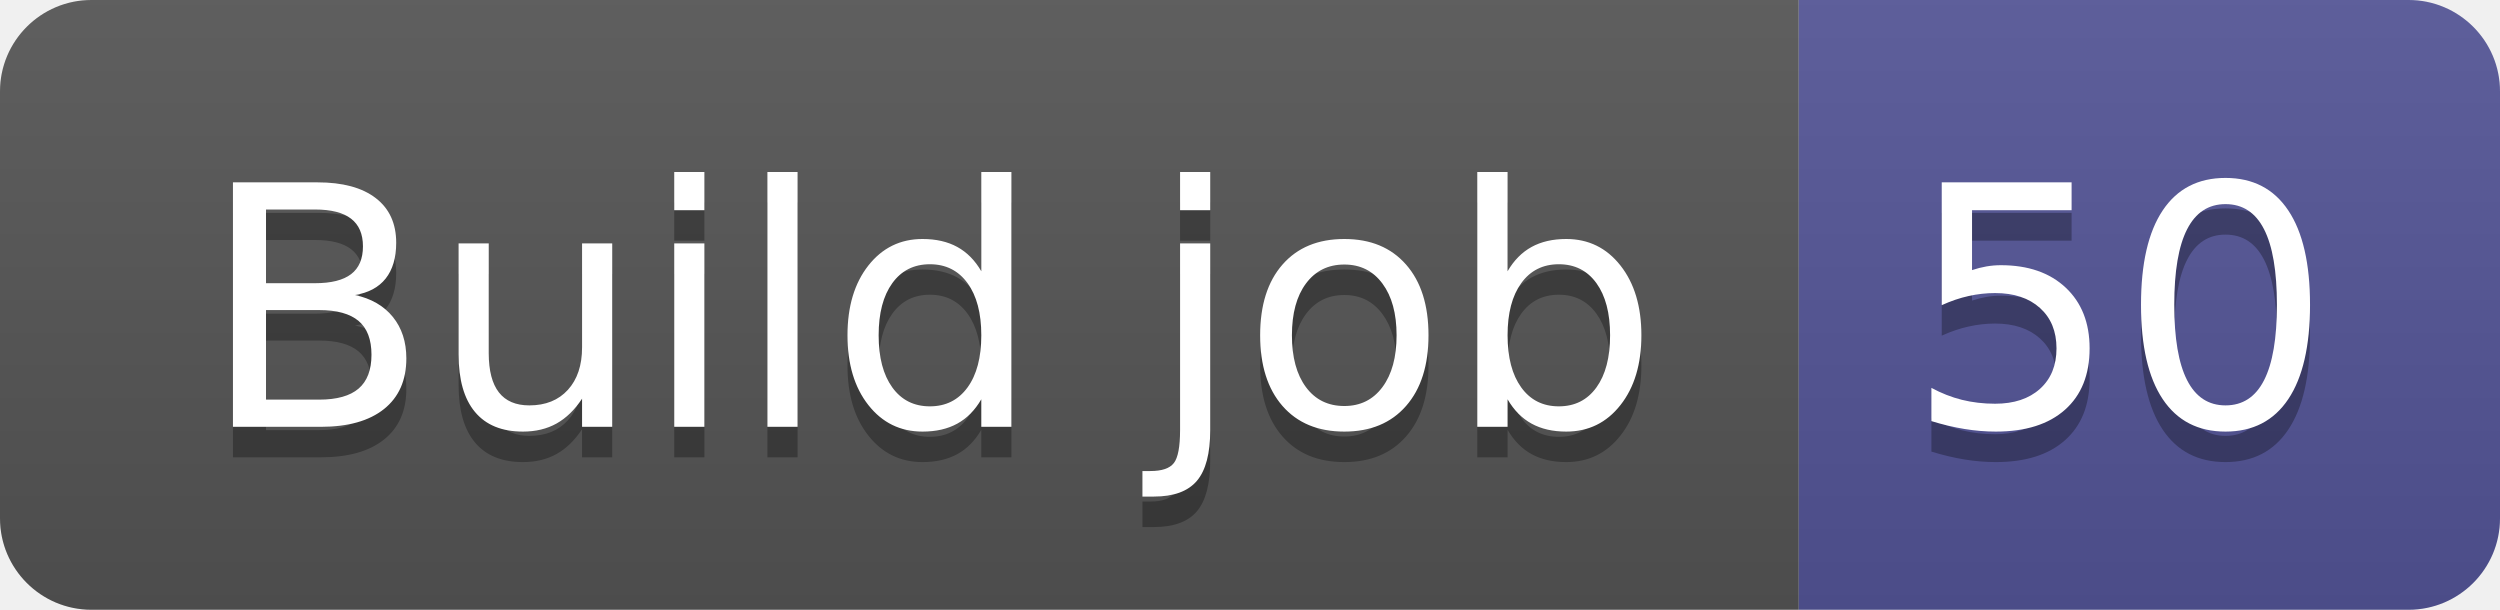
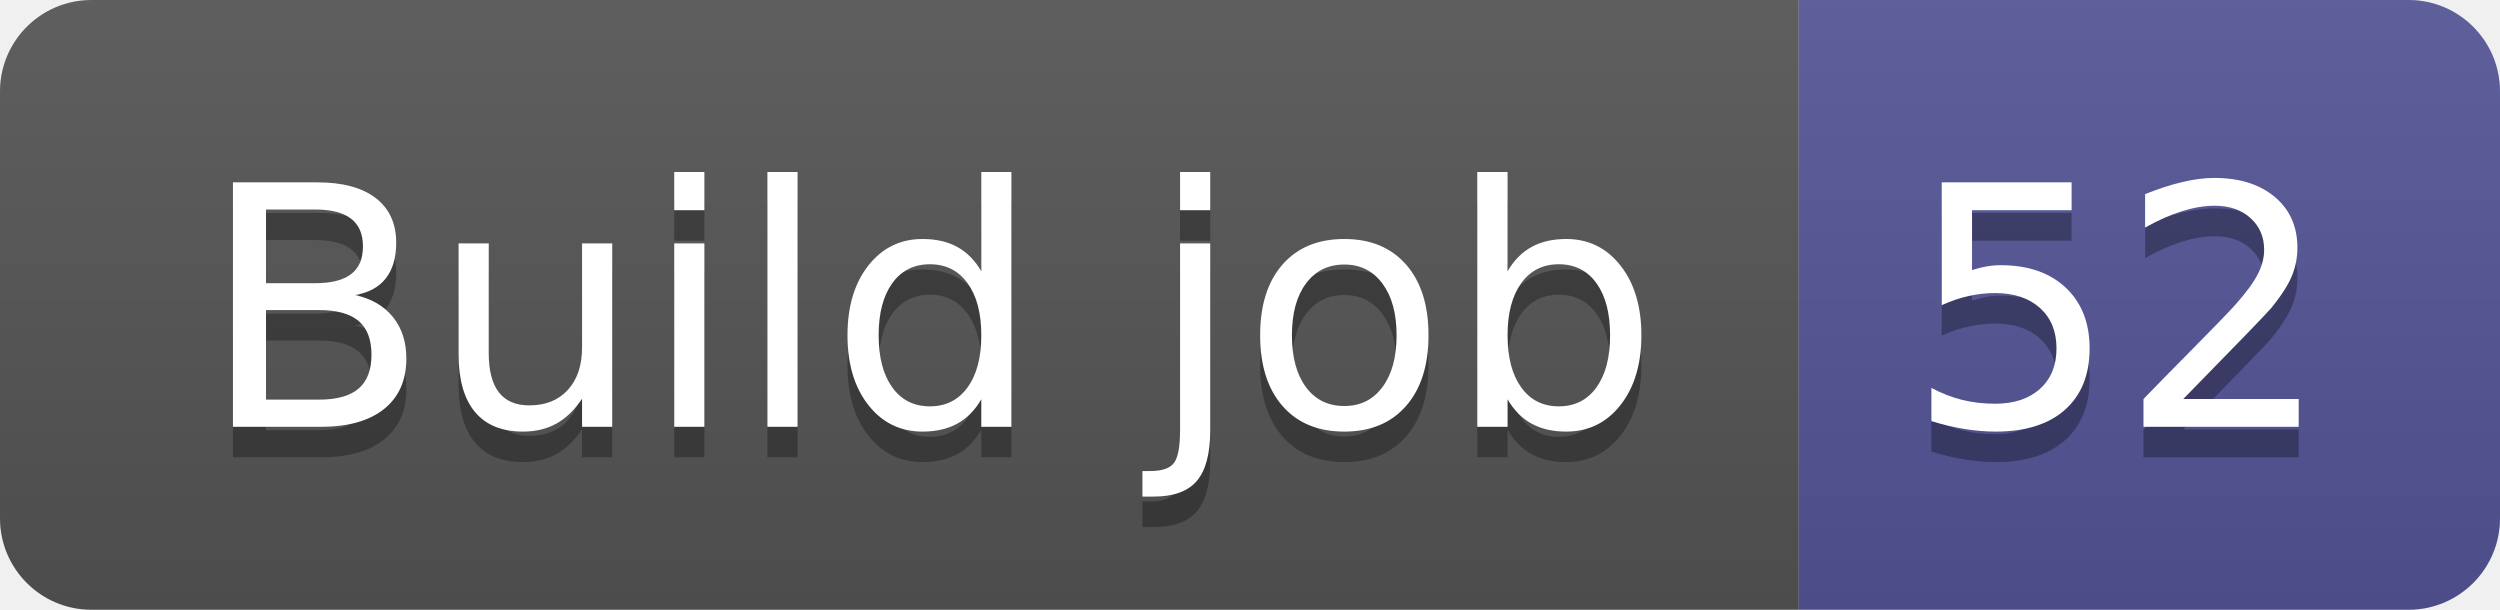
- <svg xmlns="http://www.w3.org/2000/svg" width="82" height="20" role="img" aria-label="Build job: 50">
+ <svg xmlns="http://www.w3.org/2000/svg" width="82" height="20" role="img" aria-label="Build job: 52">
  <linearGradient id="s" x2="0" y2="100%">
    <stop offset="0" stop-color="#bbb" stop-opacity=".1" />
    <stop offset="1" stop-opacity=".1" />
  </linearGradient>
  <clipPath id="r">
    <rect width="82" height="20" rx="3" fill="#fff" />
  </clipPath>
  <g clip-path="url(#r)">
    <rect width="59" height="20" fill="#555" />
    <rect x="59" width="23" height="20" fill="#535597" />
    <rect width="82" height="20" fill="url(#s)" />
  </g>
  <g fill="#fff" text-anchor="middle" font-family="Verdana,Geneva,DejaVu Sans,sans-serif" text-rendering="geometricPrecision" font-size="110">
    <text aria-hidden="true" x="305" y="150" fill="#010101" fill-opacity=".3" transform="scale(.1)" textLength="490">Build job</text>
    <text x="305" y="140" transform="scale(.1)" fill="#fff" textLength="490">Build job</text>
-     <text aria-hidden="true" x="695" y="150" fill="#010101" fill-opacity=".3" transform="scale(.1)" textLength="130">50</text>
-     <text x="695" y="140" transform="scale(.1)" fill="#fff" textLength="130">50</text>
+     <text aria-hidden="true" x="695" y="150" fill="#010101" fill-opacity=".3" transform="scale(.1)" textLength="130">52</text>
+     <text x="695" y="140" transform="scale(.1)" fill="#fff" textLength="130">52</text>
  </g>
</svg>
